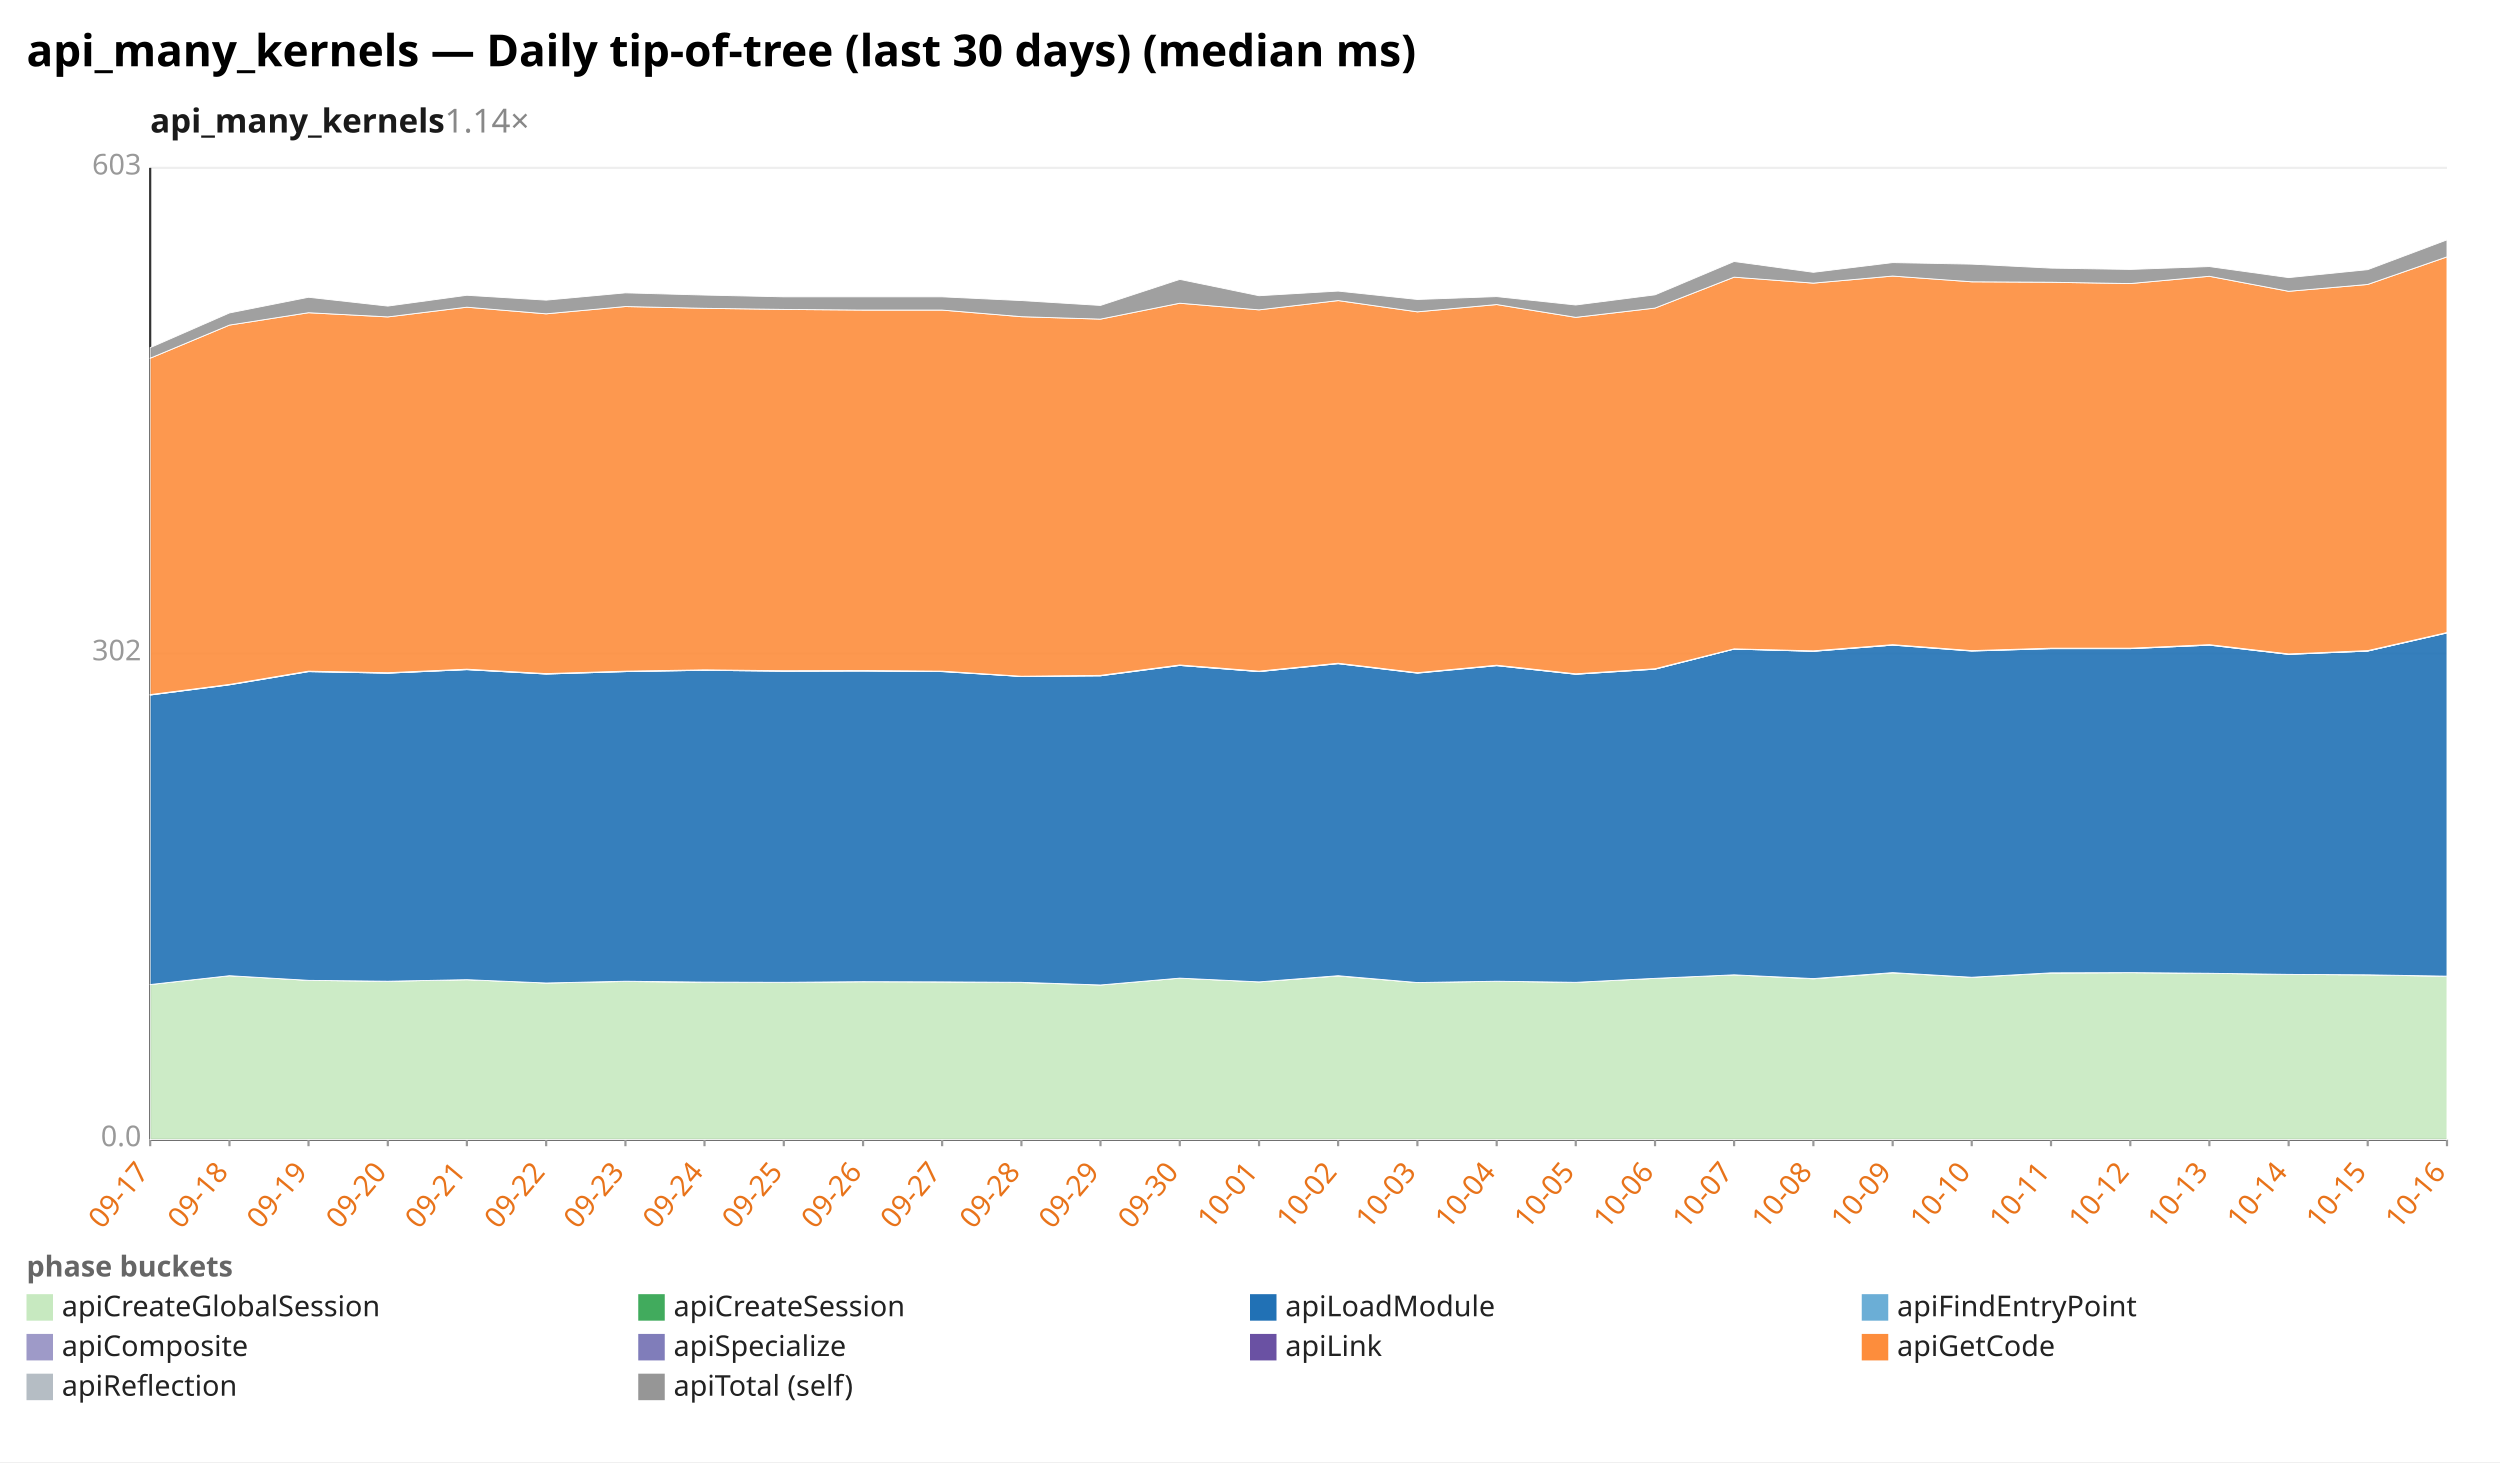
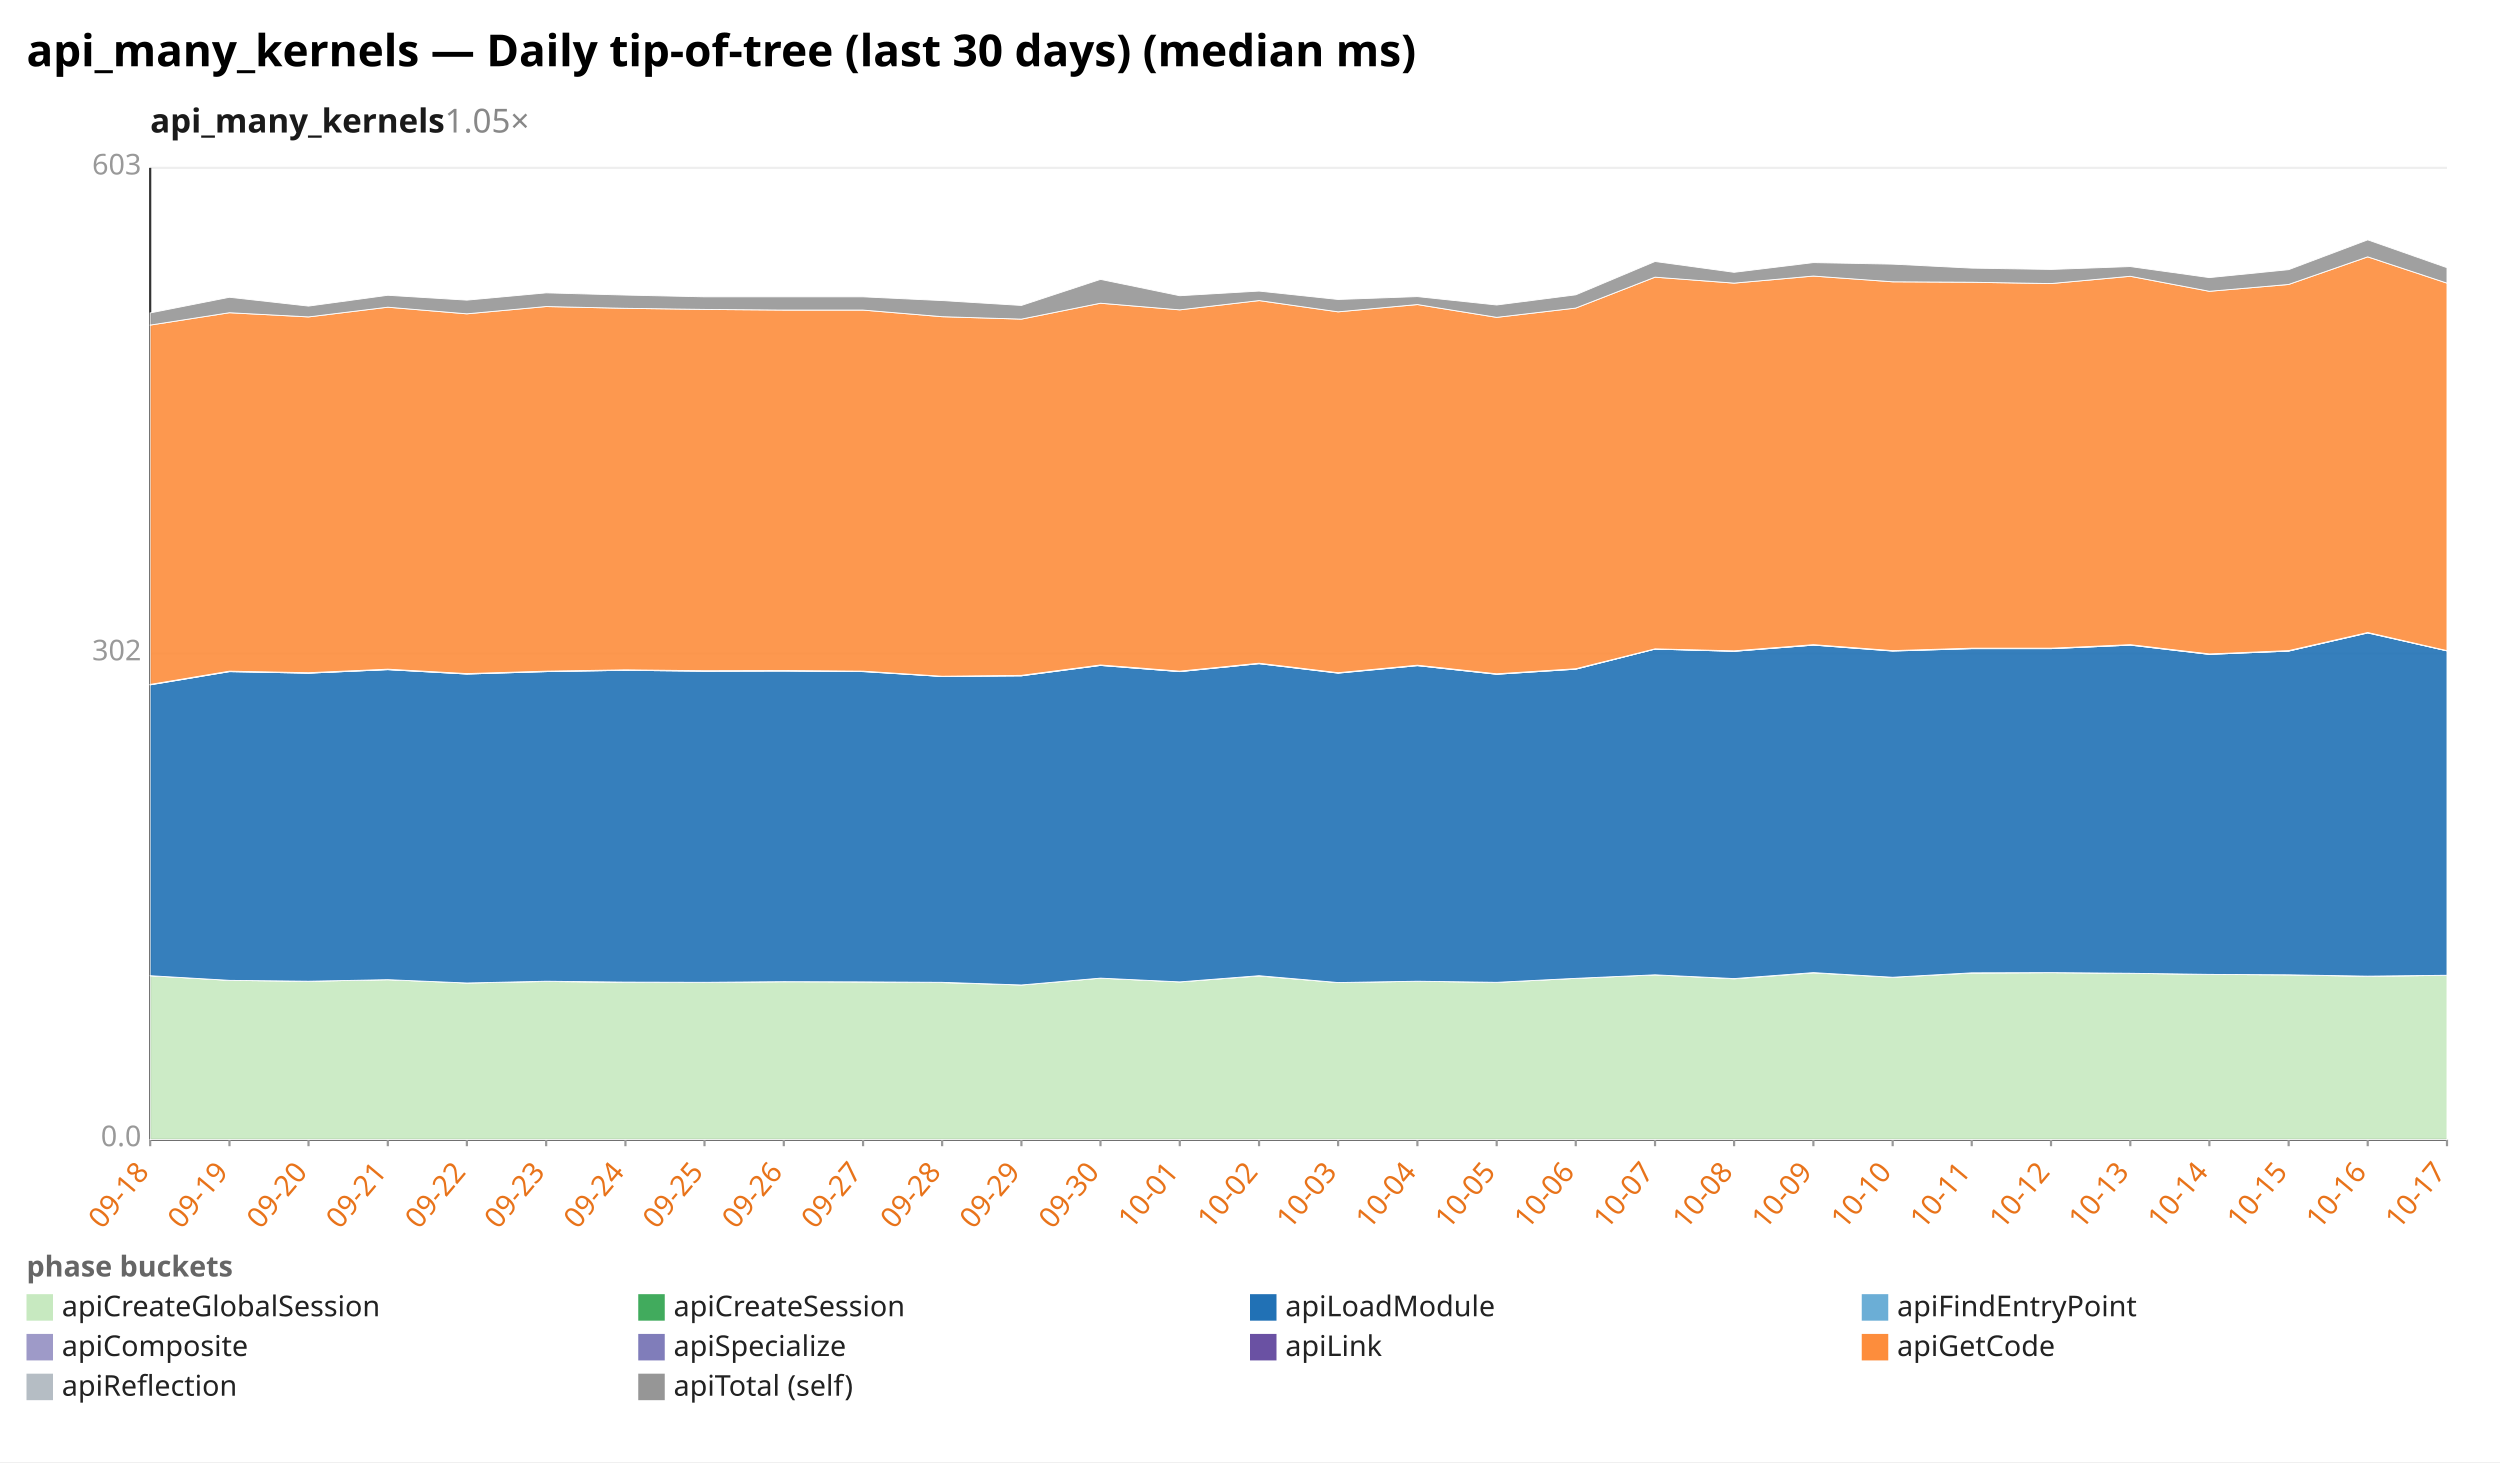
<svg xmlns="http://www.w3.org/2000/svg" width="1132" height="662" viewBox="0 0 1132 662" preserveAspectRatio="xMidYMid meet" font-family="sans-serif" font-size="13">
  <rect width="1132" height="662" fill="white" />
  <text x="12" y="30" font-size="20" font-weight="bold">api_many_kernels — Daily tip-of-tree (last 30 days) (median ms)</text>
-   <text x="68" y="60" font-size="15" font-weight="600" fill="#1a1a1a">api_many_kernels<tspan fill="#888" font-weight="400" text-decoration="none">  1.14×</tspan>
+   <text x="68" y="60" font-size="15" font-weight="600" fill="#1a1a1a">api_many_kernels<tspan fill="#888" font-weight="400" text-decoration="none">  1.05×</tspan>
  </text>
  <line x1="68.0" y1="516.0" x2="1108.0" y2="516.0" stroke="#eee" />
  <text x="64.0" y="519.0" text-anchor="end" fill="#999">0.0</text>
  <line x1="68.0" y1="296.0" x2="1108.0" y2="296.0" stroke="#eee" />
  <text x="64.0" y="299.0" text-anchor="end" fill="#999">302</text>
  <line x1="68.0" y1="76.0" x2="1108.0" y2="76.0" stroke="#eee" />
  <text x="64.0" y="79.0" text-anchor="end" fill="#999">603</text>
  <line x1="68.0" y1="76.0" x2="68.0" y2="516.0" stroke="#333" />
  <line x1="68.0" y1="516.0" x2="1108.0" y2="516.0" stroke="#333" />
  <line x1="68.0" y1="516.0" x2="68.0" y2="519.0" stroke="#999" />
-   <text x="68.0" y="531.0" text-anchor="end" fill="#e8731a" transform="rotate(-50 68.0 531.0)">09-17</text>
+   <text x="68.0" y="531.0" text-anchor="end" fill="#e8731a" transform="rotate(-50 68.0 531.0)">09-18</text>
  <line x1="103.9" y1="516.0" x2="103.9" y2="519.0" stroke="#999" />
-   <text x="103.9" y="531.0" text-anchor="end" fill="#e8731a" transform="rotate(-50 103.9 531.0)">09-18</text>
+   <text x="103.9" y="531.0" text-anchor="end" fill="#e8731a" transform="rotate(-50 103.9 531.0)">09-19</text>
  <line x1="139.7" y1="516.0" x2="139.7" y2="519.0" stroke="#999" />
-   <text x="139.7" y="531.0" text-anchor="end" fill="#e8731a" transform="rotate(-50 139.7 531.0)">09-19</text>
+   <text x="139.7" y="531.0" text-anchor="end" fill="#e8731a" transform="rotate(-50 139.7 531.0)">09-20</text>
  <line x1="175.6" y1="516.0" x2="175.6" y2="519.0" stroke="#999" />
-   <text x="175.6" y="531.0" text-anchor="end" fill="#e8731a" transform="rotate(-50 175.6 531.0)">09-20</text>
+   <text x="175.6" y="531.0" text-anchor="end" fill="#e8731a" transform="rotate(-50 175.6 531.0)">09-21</text>
  <line x1="211.4" y1="516.0" x2="211.4" y2="519.0" stroke="#999" />
-   <text x="211.4" y="531.0" text-anchor="end" fill="#e8731a" transform="rotate(-50 211.4 531.0)">09-21</text>
+   <text x="211.4" y="531.0" text-anchor="end" fill="#e8731a" transform="rotate(-50 211.4 531.0)">09-22</text>
  <line x1="247.3" y1="516.0" x2="247.3" y2="519.0" stroke="#999" />
-   <text x="247.3" y="531.0" text-anchor="end" fill="#e8731a" transform="rotate(-50 247.3 531.0)">09-22</text>
+   <text x="247.3" y="531.0" text-anchor="end" fill="#e8731a" transform="rotate(-50 247.3 531.0)">09-23</text>
  <line x1="283.2" y1="516.0" x2="283.2" y2="519.0" stroke="#999" />
-   <text x="283.2" y="531.0" text-anchor="end" fill="#e8731a" transform="rotate(-50 283.2 531.0)">09-23</text>
+   <text x="283.2" y="531.0" text-anchor="end" fill="#e8731a" transform="rotate(-50 283.2 531.0)">09-24</text>
  <line x1="319.0" y1="516.0" x2="319.0" y2="519.0" stroke="#999" />
-   <text x="319.0" y="531.0" text-anchor="end" fill="#e8731a" transform="rotate(-50 319.0 531.0)">09-24</text>
+   <text x="319.0" y="531.0" text-anchor="end" fill="#e8731a" transform="rotate(-50 319.0 531.0)">09-25</text>
  <line x1="354.9" y1="516.0" x2="354.9" y2="519.0" stroke="#999" />
-   <text x="354.9" y="531.0" text-anchor="end" fill="#e8731a" transform="rotate(-50 354.9 531.0)">09-25</text>
+   <text x="354.9" y="531.0" text-anchor="end" fill="#e8731a" transform="rotate(-50 354.9 531.0)">09-26</text>
  <line x1="390.8" y1="516.0" x2="390.8" y2="519.0" stroke="#999" />
-   <text x="390.8" y="531.0" text-anchor="end" fill="#e8731a" transform="rotate(-50 390.8 531.0)">09-26</text>
+   <text x="390.8" y="531.0" text-anchor="end" fill="#e8731a" transform="rotate(-50 390.8 531.0)">09-27</text>
  <line x1="426.6" y1="516.0" x2="426.6" y2="519.0" stroke="#999" />
-   <text x="426.6" y="531.0" text-anchor="end" fill="#e8731a" transform="rotate(-50 426.6 531.0)">09-27</text>
+   <text x="426.6" y="531.0" text-anchor="end" fill="#e8731a" transform="rotate(-50 426.6 531.0)">09-28</text>
  <line x1="462.5" y1="516.0" x2="462.5" y2="519.0" stroke="#999" />
-   <text x="462.5" y="531.0" text-anchor="end" fill="#e8731a" transform="rotate(-50 462.5 531.0)">09-28</text>
+   <text x="462.5" y="531.0" text-anchor="end" fill="#e8731a" transform="rotate(-50 462.5 531.0)">09-29</text>
  <line x1="498.3" y1="516.0" x2="498.3" y2="519.0" stroke="#999" />
-   <text x="498.3" y="531.0" text-anchor="end" fill="#e8731a" transform="rotate(-50 498.3 531.0)">09-29</text>
+   <text x="498.3" y="531.0" text-anchor="end" fill="#e8731a" transform="rotate(-50 498.3 531.0)">09-30</text>
  <line x1="534.2" y1="516.0" x2="534.2" y2="519.0" stroke="#999" />
-   <text x="534.2" y="531.0" text-anchor="end" fill="#e8731a" transform="rotate(-50 534.2 531.0)">09-30</text>
+   <text x="534.2" y="531.0" text-anchor="end" fill="#e8731a" transform="rotate(-50 534.2 531.0)">10-01</text>
  <line x1="570.1" y1="516.0" x2="570.1" y2="519.0" stroke="#999" />
-   <text x="570.1" y="531.0" text-anchor="end" fill="#e8731a" transform="rotate(-50 570.1 531.0)">10-01</text>
+   <text x="570.1" y="531.0" text-anchor="end" fill="#e8731a" transform="rotate(-50 570.1 531.0)">10-02</text>
  <line x1="605.9" y1="516.0" x2="605.9" y2="519.0" stroke="#999" />
-   <text x="605.9" y="531.0" text-anchor="end" fill="#e8731a" transform="rotate(-50 605.9 531.0)">10-02</text>
+   <text x="605.9" y="531.0" text-anchor="end" fill="#e8731a" transform="rotate(-50 605.9 531.0)">10-03</text>
  <line x1="641.8" y1="516.0" x2="641.8" y2="519.0" stroke="#999" />
-   <text x="641.8" y="531.0" text-anchor="end" fill="#e8731a" transform="rotate(-50 641.8 531.0)">10-03</text>
+   <text x="641.8" y="531.0" text-anchor="end" fill="#e8731a" transform="rotate(-50 641.8 531.0)">10-04</text>
  <line x1="677.7" y1="516.0" x2="677.7" y2="519.0" stroke="#999" />
-   <text x="677.7" y="531.0" text-anchor="end" fill="#e8731a" transform="rotate(-50 677.7 531.0)">10-04</text>
+   <text x="677.7" y="531.0" text-anchor="end" fill="#e8731a" transform="rotate(-50 677.7 531.0)">10-05</text>
  <line x1="713.5" y1="516.0" x2="713.5" y2="519.0" stroke="#999" />
-   <text x="713.5" y="531.0" text-anchor="end" fill="#e8731a" transform="rotate(-50 713.5 531.0)">10-05</text>
+   <text x="713.5" y="531.0" text-anchor="end" fill="#e8731a" transform="rotate(-50 713.5 531.0)">10-06</text>
  <line x1="749.4" y1="516.0" x2="749.4" y2="519.0" stroke="#999" />
-   <text x="749.4" y="531.0" text-anchor="end" fill="#e8731a" transform="rotate(-50 749.4 531.0)">10-06</text>
+   <text x="749.4" y="531.0" text-anchor="end" fill="#e8731a" transform="rotate(-50 749.4 531.0)">10-07</text>
  <line x1="785.2" y1="516.0" x2="785.2" y2="519.0" stroke="#999" />
-   <text x="785.2" y="531.0" text-anchor="end" fill="#e8731a" transform="rotate(-50 785.2 531.0)">10-07</text>
+   <text x="785.2" y="531.0" text-anchor="end" fill="#e8731a" transform="rotate(-50 785.2 531.0)">10-08</text>
  <line x1="821.1" y1="516.0" x2="821.1" y2="519.0" stroke="#999" />
-   <text x="821.1" y="531.0" text-anchor="end" fill="#e8731a" transform="rotate(-50 821.1 531.0)">10-08</text>
+   <text x="821.1" y="531.0" text-anchor="end" fill="#e8731a" transform="rotate(-50 821.1 531.0)">10-09</text>
  <line x1="857.0" y1="516.0" x2="857.0" y2="519.0" stroke="#999" />
-   <text x="857.0" y="531.0" text-anchor="end" fill="#e8731a" transform="rotate(-50 857.0 531.0)">10-09</text>
+   <text x="857.0" y="531.0" text-anchor="end" fill="#e8731a" transform="rotate(-50 857.0 531.0)">10-10</text>
  <line x1="892.8" y1="516.0" x2="892.8" y2="519.0" stroke="#999" />
-   <text x="892.8" y="531.0" text-anchor="end" fill="#e8731a" transform="rotate(-50 892.8 531.0)">10-10</text>
+   <text x="892.8" y="531.0" text-anchor="end" fill="#e8731a" transform="rotate(-50 892.8 531.0)">10-11</text>
  <line x1="928.7" y1="516.0" x2="928.7" y2="519.0" stroke="#999" />
-   <text x="928.7" y="531.0" text-anchor="end" fill="#e8731a" transform="rotate(-50 928.7 531.0)">10-11</text>
+   <text x="928.7" y="531.0" text-anchor="end" fill="#e8731a" transform="rotate(-50 928.7 531.0)">10-12</text>
  <line x1="964.6" y1="516.0" x2="964.6" y2="519.0" stroke="#999" />
-   <text x="964.6" y="531.0" text-anchor="end" fill="#e8731a" transform="rotate(-50 964.6 531.0)">10-12</text>
+   <text x="964.6" y="531.0" text-anchor="end" fill="#e8731a" transform="rotate(-50 964.6 531.0)">10-13</text>
  <line x1="1000.4" y1="516.0" x2="1000.4" y2="519.0" stroke="#999" />
-   <text x="1000.4" y="531.0" text-anchor="end" fill="#e8731a" transform="rotate(-50 1000.4 531.0)">10-13</text>
+   <text x="1000.4" y="531.0" text-anchor="end" fill="#e8731a" transform="rotate(-50 1000.4 531.0)">10-14</text>
  <line x1="1036.3" y1="516.0" x2="1036.3" y2="519.0" stroke="#999" />
-   <text x="1036.3" y="531.0" text-anchor="end" fill="#e8731a" transform="rotate(-50 1036.3 531.0)">10-14</text>
+   <text x="1036.3" y="531.0" text-anchor="end" fill="#e8731a" transform="rotate(-50 1036.3 531.0)">10-15</text>
  <line x1="1072.1" y1="516.0" x2="1072.1" y2="519.0" stroke="#999" />
-   <text x="1072.1" y="531.0" text-anchor="end" fill="#e8731a" transform="rotate(-50 1072.1 531.0)">10-15</text>
+   <text x="1072.1" y="531.0" text-anchor="end" fill="#e8731a" transform="rotate(-50 1072.1 531.0)">10-16</text>
  <line x1="1108.0" y1="516.0" x2="1108.0" y2="519.0" stroke="#999" />
-   <text x="1108.0" y="531.0" text-anchor="end" fill="#e8731a" transform="rotate(-50 1108.0 531.0)">10-16</text>
-   <polygon points="68.0,445.8 103.9,441.8 139.7,443.9 175.6,444.3 211.4,443.6 247.3,445.1 283.2,444.4 319.0,444.8 354.9,444.9 390.8,444.5 426.6,444.6 462.5,444.9 498.3,446.0 534.2,442.9 570.1,444.6 605.9,441.9 641.8,444.9 677.7,444.3 713.5,444.8 749.4,443.0 785.2,441.4 821.1,443.2 857.0,440.5 892.8,442.5 928.7,440.6 964.6,440.4 1000.4,440.7 1036.3,441.2 1072.1,441.4 1108.0,442.1 1108.0,516.0 1072.1,516.0 1036.3,516.0 1000.4,516.0 964.6,516.0 928.7,516.0 892.8,516.0 857.0,516.0 821.1,516.0 785.2,516.0 749.4,516.0 713.5,516.0 677.7,516.0 641.8,516.0 605.9,516.0 570.1,516.0 534.2,516.0 498.3,516.0 462.5,516.0 426.6,516.0 390.8,516.0 354.9,516.0 319.0,516.0 283.2,516.0 247.3,516.0 211.4,516.0 175.6,516.0 139.7,516.0 103.9,516.0 68.0,516.0" fill="#c7e9c0" fill-opacity="0.9" stroke="#fff" stroke-width="0.4" />
-   <polygon points="68.0,445.8 103.9,441.8 139.7,443.9 175.6,444.3 211.4,443.6 247.3,445.1 283.2,444.3 319.0,444.7 354.9,444.8 390.8,444.5 426.6,444.6 462.5,444.8 498.3,446.0 534.2,442.9 570.1,444.6 605.9,441.8 641.8,444.9 677.7,444.3 713.5,444.8 749.4,443.0 785.2,441.4 821.1,443.1 857.0,440.4 892.8,442.5 928.7,440.5 964.6,440.4 1000.4,440.7 1036.3,441.2 1072.1,441.4 1108.0,442.0 1108.0,442.1 1072.1,441.4 1036.3,441.2 1000.4,440.7 964.6,440.4 928.7,440.6 892.8,442.5 857.0,440.5 821.1,443.2 785.2,441.4 749.4,443.0 713.5,444.8 677.7,444.3 641.8,444.9 605.9,441.9 570.1,444.6 534.2,442.9 498.3,446.0 462.5,444.9 426.6,444.6 390.8,444.5 354.9,444.9 319.0,444.8 283.2,444.4 247.3,445.1 211.4,443.6 175.6,444.3 139.7,443.9 103.9,441.8 68.0,445.8" fill="#41ab5d" fill-opacity="0.9" stroke="#fff" stroke-width="0.4" />
-   <polygon points="68.0,314.7 103.9,310.1 139.7,304.1 175.6,304.8 211.4,303.2 247.3,305.2 283.2,304.1 319.0,303.5 354.9,303.9 390.8,303.8 426.6,304.1 462.5,306.3 498.3,306.0 534.2,301.3 570.1,304.1 605.9,300.5 641.8,304.8 677.7,301.4 713.5,305.3 749.4,303.0 785.2,293.9 821.1,294.9 857.0,292.1 892.8,294.8 928.7,293.7 964.6,293.7 1000.4,292.1 1036.3,296.3 1072.1,294.8 1108.0,286.6 1108.0,442.0 1072.1,441.4 1036.3,441.2 1000.4,440.7 964.6,440.4 928.7,440.5 892.8,442.5 857.0,440.4 821.1,443.1 785.2,441.4 749.4,443.0 713.5,444.8 677.7,444.3 641.8,444.9 605.9,441.8 570.1,444.6 534.2,442.9 498.3,446.0 462.5,444.8 426.6,444.6 390.8,444.5 354.9,444.8 319.0,444.7 283.2,444.3 247.3,445.1 211.4,443.6 175.6,444.3 139.7,443.9 103.9,441.8 68.0,445.8" fill="#2171b5" fill-opacity="0.9" stroke="#fff" stroke-width="0.4" />
-   <polygon points="68.0,314.7 103.9,310.0 139.7,304.1 175.6,304.8 211.4,303.2 247.3,305.2 283.2,304.1 319.0,303.5 354.9,303.9 390.8,303.8 426.6,304.0 462.5,306.3 498.3,306.0 534.2,301.3 570.1,304.1 605.9,300.5 641.8,304.7 677.7,301.4 713.5,305.3 749.4,303.0 785.2,293.9 821.1,294.9 857.0,292.1 892.8,294.7 928.7,293.7 964.6,293.7 1000.4,292.1 1036.3,296.3 1072.1,294.8 1108.0,286.5 1108.0,286.6 1072.1,294.8 1036.3,296.3 1000.4,292.1 964.6,293.7 928.7,293.7 892.8,294.8 857.0,292.1 821.1,294.9 785.2,293.9 749.4,303.0 713.5,305.3 677.7,301.4 641.8,304.8 605.9,300.5 570.1,304.1 534.2,301.3 498.3,306.0 462.5,306.3 426.6,304.1 390.8,303.8 354.9,303.9 319.0,303.5 283.2,304.1 247.3,305.2 211.4,303.2 175.6,304.8 139.7,304.1 103.9,310.1 68.0,314.7" fill="#6baed6" fill-opacity="0.9" stroke="#fff" stroke-width="0.4" />
-   <polygon points="68.0,314.5 103.9,309.9 139.7,303.9 175.6,304.7 211.4,303.1 247.3,305.0 283.2,303.9 319.0,303.4 354.9,303.8 390.8,303.7 426.6,303.9 462.5,306.2 498.3,305.8 534.2,301.1 570.1,304.0 605.9,300.3 641.8,304.6 677.7,301.2 713.5,305.1 749.4,302.8 785.2,293.8 821.1,294.8 857.0,291.9 892.8,294.6 928.7,293.5 964.6,293.5 1000.4,291.9 1036.3,296.1 1072.1,294.7 1108.0,286.4 1108.0,286.5 1072.1,294.8 1036.3,296.3 1000.4,292.1 964.6,293.7 928.7,293.7 892.8,294.7 857.0,292.1 821.1,294.9 785.2,293.9 749.4,303.0 713.5,305.3 677.7,301.4 641.8,304.7 605.9,300.5 570.1,304.1 534.2,301.3 498.3,306.0 462.5,306.3 426.6,304.0 390.8,303.8 354.9,303.9 319.0,303.5 283.2,304.1 247.3,305.2 211.4,303.2 175.6,304.8 139.7,304.1 103.9,310.0 68.0,314.7" fill="#9e9ac8" fill-opacity="0.9" stroke="#fff" stroke-width="0.4" />
-   <polygon points="68.0,314.5 103.9,309.9 139.7,303.9 175.6,304.6 211.4,303.0 247.3,305.0 283.2,303.9 319.0,303.3 354.9,303.7 390.8,303.6 426.6,303.9 462.5,306.2 498.3,305.8 534.2,301.1 570.1,303.9 605.9,300.3 641.8,304.6 677.7,301.2 713.5,305.1 749.4,302.8 785.2,293.8 821.1,294.7 857.0,291.9 892.8,294.6 928.7,293.5 964.6,293.5 1000.4,291.9 1036.3,296.1 1072.1,294.6 1108.0,286.4 1108.0,286.4 1072.1,294.7 1036.3,296.1 1000.4,291.9 964.6,293.5 928.7,293.5 892.8,294.6 857.0,291.9 821.1,294.8 785.2,293.8 749.4,302.8 713.5,305.1 677.7,301.2 641.8,304.6 605.9,300.3 570.1,304.0 534.2,301.1 498.3,305.8 462.5,306.2 426.6,303.9 390.8,303.7 354.9,303.8 319.0,303.4 283.2,303.9 247.3,305.0 211.4,303.1 175.6,304.7 139.7,303.9 103.9,309.9 68.0,314.5" fill="#6a51a3" fill-opacity="0.9" stroke="#fff" stroke-width="0.4" />
-   <polygon points="68.0,162.2 103.9,147.2 139.7,141.6 175.6,143.5 211.4,139.1 247.3,142.1 283.2,138.8 319.0,139.6 354.9,140.1 390.8,140.4 426.6,140.4 462.5,143.4 498.3,144.5 534.2,137.3 570.1,140.3 605.9,136.1 641.8,141.2 677.7,137.9 713.5,143.7 749.4,139.5 785.2,125.5 821.1,128.2 857.0,125.0 892.8,127.6 928.7,127.8 964.6,128.4 1000.4,125.1 1036.3,131.9 1072.1,128.8 1108.0,116.3 1108.0,286.4 1072.1,294.6 1036.3,296.1 1000.4,291.9 964.6,293.5 928.7,293.5 892.8,294.6 857.0,291.9 821.1,294.7 785.2,293.8 749.4,302.8 713.5,305.1 677.7,301.2 641.8,304.6 605.9,300.3 570.1,303.9 534.2,301.1 498.3,305.8 462.5,306.2 426.6,303.9 390.8,303.6 354.9,303.7 319.0,303.3 283.2,303.9 247.3,305.0 211.4,303.0 175.6,304.6 139.7,303.9 103.9,309.9 68.0,314.5" fill="#fd8d3c" fill-opacity="0.9" stroke="#fff" stroke-width="0.4" />
-   <polygon points="68.0,157.4 103.9,141.7 139.7,134.6 175.6,138.6 211.4,133.7 247.3,135.9 283.2,132.6 319.0,133.6 354.9,134.4 390.8,134.4 426.6,134.4 462.5,136.1 498.3,138.3 534.2,126.5 570.1,133.9 605.9,131.8 641.8,135.6 677.7,134.3 713.5,138.1 749.4,133.5 785.2,118.4 821.1,123.3 857.0,118.9 892.8,119.6 928.7,121.4 964.6,122.0 1000.4,120.7 1036.3,125.7 1072.1,122.1 1108.0,108.6 1108.0,116.3 1072.1,128.8 1036.3,131.9 1000.4,125.1 964.6,128.4 928.7,127.8 892.8,127.6 857.0,125.0 821.1,128.2 785.2,125.5 749.4,139.5 713.5,143.7 677.7,137.9 641.8,141.2 605.9,136.1 570.1,140.3 534.2,137.3 498.3,144.5 462.5,143.4 426.6,140.4 390.8,140.4 354.9,140.1 319.0,139.6 283.2,138.8 247.3,142.1 211.4,139.1 175.6,143.5 139.7,141.6 103.9,147.2 68.0,162.2" fill="#969696" fill-opacity="0.9" stroke="#fff" stroke-width="0.4" />
+   <text x="1108.0" y="531.0" text-anchor="end" fill="#e8731a" transform="rotate(-50 1108.0 531.0)">10-17</text>
+   <polygon points="68.0,441.8 103.9,443.9 139.7,444.3 175.6,443.6 211.4,445.1 247.3,444.4 283.2,444.8 319.0,444.9 354.9,444.5 390.8,444.6 426.6,444.9 462.5,446.0 498.3,442.9 534.2,444.6 570.1,441.9 605.9,444.9 641.8,444.3 677.7,444.8 713.5,443.0 749.4,441.4 785.2,443.2 821.1,440.5 857.0,442.5 892.8,440.6 928.7,440.4 964.6,440.7 1000.4,441.2 1036.3,441.4 1072.1,442.1 1108.0,441.6 1108.0,516.0 1072.1,516.0 1036.3,516.0 1000.4,516.0 964.6,516.0 928.7,516.0 892.8,516.0 857.0,516.0 821.1,516.0 785.2,516.0 749.4,516.0 713.5,516.0 677.7,516.0 641.8,516.0 605.9,516.0 570.1,516.0 534.2,516.0 498.3,516.0 462.5,516.0 426.6,516.0 390.8,516.0 354.9,516.0 319.0,516.0 283.2,516.0 247.3,516.0 211.4,516.0 175.6,516.0 139.7,516.0 103.9,516.0 68.0,516.0" fill="#c7e9c0" fill-opacity="0.9" stroke="#fff" stroke-width="0.4" />
+   <polygon points="68.0,441.8 103.9,443.9 139.7,444.3 175.6,443.6 211.4,445.1 247.3,444.3 283.2,444.7 319.0,444.8 354.9,444.5 390.8,444.6 426.6,444.8 462.5,446.0 498.3,442.9 534.2,444.6 570.1,441.8 605.9,444.9 641.8,444.3 677.7,444.8 713.5,443.0 749.4,441.4 785.2,443.1 821.1,440.4 857.0,442.5 892.8,440.5 928.7,440.4 964.6,440.7 1000.4,441.2 1036.3,441.4 1072.1,442.0 1108.0,441.6 1108.0,441.6 1072.1,442.1 1036.3,441.4 1000.4,441.2 964.6,440.7 928.7,440.4 892.8,440.6 857.0,442.5 821.1,440.5 785.2,443.2 749.4,441.4 713.5,443.0 677.7,444.8 641.8,444.3 605.9,444.9 570.1,441.9 534.2,444.6 498.3,442.9 462.5,446.0 426.6,444.9 390.8,444.6 354.9,444.5 319.0,444.9 283.2,444.8 247.3,444.4 211.4,445.1 175.6,443.6 139.7,444.3 103.9,443.9 68.0,441.8" fill="#41ab5d" fill-opacity="0.9" stroke="#fff" stroke-width="0.4" />
+   <polygon points="68.0,310.1 103.9,304.1 139.7,304.8 175.6,303.2 211.4,305.2 247.3,304.1 283.2,303.5 319.0,303.9 354.9,303.8 390.8,304.1 426.6,306.3 462.5,306.0 498.3,301.3 534.2,304.1 570.1,300.5 605.9,304.8 641.8,301.4 677.7,305.3 713.5,303.0 749.4,293.9 785.2,294.9 821.1,292.1 857.0,294.8 892.8,293.7 928.7,293.7 964.6,292.1 1000.4,296.3 1036.3,294.8 1072.1,286.6 1108.0,294.7 1108.0,441.6 1072.1,442.0 1036.3,441.4 1000.4,441.2 964.6,440.7 928.7,440.4 892.8,440.5 857.0,442.5 821.1,440.4 785.2,443.1 749.4,441.4 713.5,443.0 677.7,444.8 641.8,444.3 605.9,444.9 570.1,441.8 534.2,444.6 498.3,442.9 462.5,446.0 426.6,444.8 390.8,444.6 354.9,444.5 319.0,444.8 283.2,444.7 247.3,444.3 211.4,445.1 175.6,443.6 139.7,444.3 103.9,443.9 68.0,441.8" fill="#2171b5" fill-opacity="0.9" stroke="#fff" stroke-width="0.4" />
+   <polygon points="68.0,310.0 103.9,304.1 139.7,304.8 175.6,303.2 211.4,305.2 247.3,304.1 283.2,303.5 319.0,303.9 354.9,303.8 390.8,304.0 426.6,306.3 462.5,306.0 498.3,301.3 534.2,304.1 570.1,300.5 605.9,304.7 641.8,301.4 677.7,305.3 713.5,303.0 749.4,293.9 785.2,294.9 821.1,292.1 857.0,294.7 892.8,293.7 928.7,293.7 964.6,292.1 1000.4,296.3 1036.3,294.8 1072.1,286.5 1108.0,294.7 1108.0,294.7 1072.1,286.6 1036.3,294.8 1000.4,296.3 964.6,292.1 928.7,293.7 892.8,293.7 857.0,294.8 821.1,292.1 785.2,294.9 749.4,293.9 713.5,303.0 677.7,305.3 641.8,301.4 605.9,304.8 570.1,300.5 534.2,304.1 498.3,301.3 462.5,306.0 426.6,306.3 390.8,304.1 354.9,303.8 319.0,303.9 283.2,303.5 247.3,304.1 211.4,305.2 175.6,303.2 139.7,304.8 103.9,304.1 68.0,310.1" fill="#6baed6" fill-opacity="0.9" stroke="#fff" stroke-width="0.4" />
+   <polygon points="68.0,309.9 103.9,303.9 139.7,304.7 175.6,303.1 211.4,305.0 247.3,303.9 283.2,303.4 319.0,303.8 354.9,303.7 390.8,303.9 426.6,306.2 462.5,305.8 498.3,301.1 534.2,304.0 570.1,300.3 605.9,304.6 641.8,301.2 677.7,305.1 713.5,302.8 749.4,293.8 785.2,294.8 821.1,291.9 857.0,294.6 892.8,293.5 928.7,293.5 964.6,291.9 1000.4,296.1 1036.3,294.7 1072.1,286.4 1108.0,294.6 1108.0,294.7 1072.1,286.5 1036.3,294.8 1000.4,296.3 964.6,292.1 928.7,293.7 892.8,293.7 857.0,294.7 821.1,292.1 785.2,294.9 749.4,293.9 713.5,303.0 677.7,305.3 641.8,301.4 605.9,304.7 570.1,300.5 534.2,304.1 498.3,301.3 462.5,306.0 426.6,306.3 390.8,304.0 354.9,303.8 319.0,303.9 283.2,303.5 247.3,304.1 211.4,305.2 175.6,303.2 139.7,304.8 103.9,304.1 68.0,310.0" fill="#9e9ac8" fill-opacity="0.9" stroke="#fff" stroke-width="0.4" />
+   <polygon points="68.0,309.9 103.9,303.9 139.7,304.6 175.6,303.0 211.4,305.0 247.3,303.9 283.2,303.3 319.0,303.7 354.9,303.6 390.8,303.9 426.6,306.2 462.5,305.8 498.3,301.1 534.2,303.9 570.1,300.3 605.9,304.6 641.8,301.2 677.7,305.1 713.5,302.8 749.4,293.8 785.2,294.7 821.1,291.9 857.0,294.6 892.8,293.5 928.7,293.5 964.6,291.9 1000.4,296.1 1036.3,294.6 1072.1,286.4 1108.0,294.6 1108.0,294.6 1072.1,286.4 1036.3,294.7 1000.4,296.1 964.6,291.9 928.7,293.5 892.8,293.5 857.0,294.6 821.1,291.9 785.2,294.8 749.4,293.8 713.5,302.8 677.7,305.1 641.8,301.2 605.9,304.6 570.1,300.3 534.2,304.0 498.3,301.1 462.5,305.8 426.6,306.2 390.8,303.9 354.9,303.7 319.0,303.8 283.2,303.4 247.3,303.9 211.4,305.0 175.6,303.1 139.7,304.7 103.9,303.9 68.0,309.9" fill="#6a51a3" fill-opacity="0.9" stroke="#fff" stroke-width="0.4" />
+   <polygon points="68.0,147.2 103.9,141.6 139.7,143.5 175.6,139.1 211.4,142.1 247.3,138.8 283.2,139.6 319.0,140.1 354.9,140.4 390.8,140.4 426.6,143.4 462.5,144.5 498.3,137.3 534.2,140.3 570.1,136.1 605.9,141.2 641.8,137.9 677.7,143.7 713.5,139.5 749.4,125.5 785.2,128.2 821.1,125.0 857.0,127.6 892.8,127.8 928.7,128.4 964.6,125.1 1000.4,131.9 1036.3,128.8 1072.1,116.3 1108.0,128.2 1108.0,294.6 1072.1,286.4 1036.3,294.6 1000.4,296.1 964.6,291.9 928.7,293.5 892.8,293.5 857.0,294.6 821.1,291.9 785.2,294.7 749.4,293.8 713.5,302.8 677.7,305.1 641.8,301.2 605.9,304.6 570.1,300.3 534.2,303.9 498.3,301.1 462.5,305.8 426.6,306.2 390.8,303.9 354.9,303.6 319.0,303.7 283.2,303.3 247.3,303.9 211.4,305.0 175.6,303.0 139.7,304.6 103.9,303.9 68.0,309.9" fill="#fd8d3c" fill-opacity="0.9" stroke="#fff" stroke-width="0.4" />
+   <polygon points="68.0,141.7 103.9,134.6 139.7,138.6 175.6,133.7 211.4,135.9 247.3,132.6 283.2,133.6 319.0,134.4 354.9,134.4 390.8,134.4 426.6,136.1 462.5,138.3 498.3,126.5 534.2,133.9 570.1,131.8 605.9,135.6 641.8,134.3 677.7,138.1 713.5,133.5 749.4,118.4 785.2,123.3 821.1,118.9 857.0,119.6 892.8,121.4 928.7,122.0 964.6,120.7 1000.4,125.7 1036.3,122.1 1072.1,108.6 1108.0,121.2 1108.0,128.2 1072.1,116.3 1036.3,128.8 1000.4,131.9 964.6,125.1 928.7,128.4 892.8,127.8 857.0,127.6 821.1,125.0 785.2,128.2 749.4,125.5 713.5,139.5 677.7,143.7 641.8,137.9 605.9,141.2 570.1,136.1 534.2,140.3 498.3,137.3 462.5,144.5 426.6,143.4 390.8,140.4 354.9,140.4 319.0,140.1 283.2,139.6 247.3,138.8 211.4,142.1 175.6,139.1 139.7,143.5 103.9,141.6 68.0,147.2" fill="#969696" fill-opacity="0.9" stroke="#fff" stroke-width="0.4" />
  <text x="12" y="578" fill="#666" font-weight="600">phase buckets</text>
  <rect x="12" y="586" width="12" height="12" fill="#c7e9c0" />
  <text x="28" y="596" fill="#222">apiCreateGlobalSession</text>
  <rect x="289" y="586" width="12" height="12" fill="#41ab5d" />
  <text x="305" y="596" fill="#222">apiCreateSession</text>
  <rect x="566" y="586" width="12" height="12" fill="#2171b5" />
  <text x="582" y="596" fill="#222">apiLoadModule</text>
  <rect x="843" y="586" width="12" height="12" fill="#6baed6" />
  <text x="859" y="596" fill="#222">apiFindEntryPoint</text>
  <rect x="12" y="604" width="12" height="12" fill="#9e9ac8" />
  <text x="28" y="614" fill="#222">apiComposite</text>
  <rect x="289" y="604" width="12" height="12" fill="#807dba" />
  <text x="305" y="614" fill="#222">apiSpecialize</text>
  <rect x="566" y="604" width="12" height="12" fill="#6a51a3" />
  <text x="582" y="614" fill="#222">apiLink</text>
  <rect x="843" y="604" width="12" height="12" fill="#fd8d3c" />
  <text x="859" y="614" fill="#222">apiGetCode</text>
  <rect x="12" y="622" width="12" height="12" fill="#b5bdc4" />
  <text x="28" y="632" fill="#222">apiReflection</text>
  <rect x="289" y="622" width="12" height="12" fill="#969696" />
  <text x="305" y="632" fill="#222">apiTotal (self)</text>
</svg>
